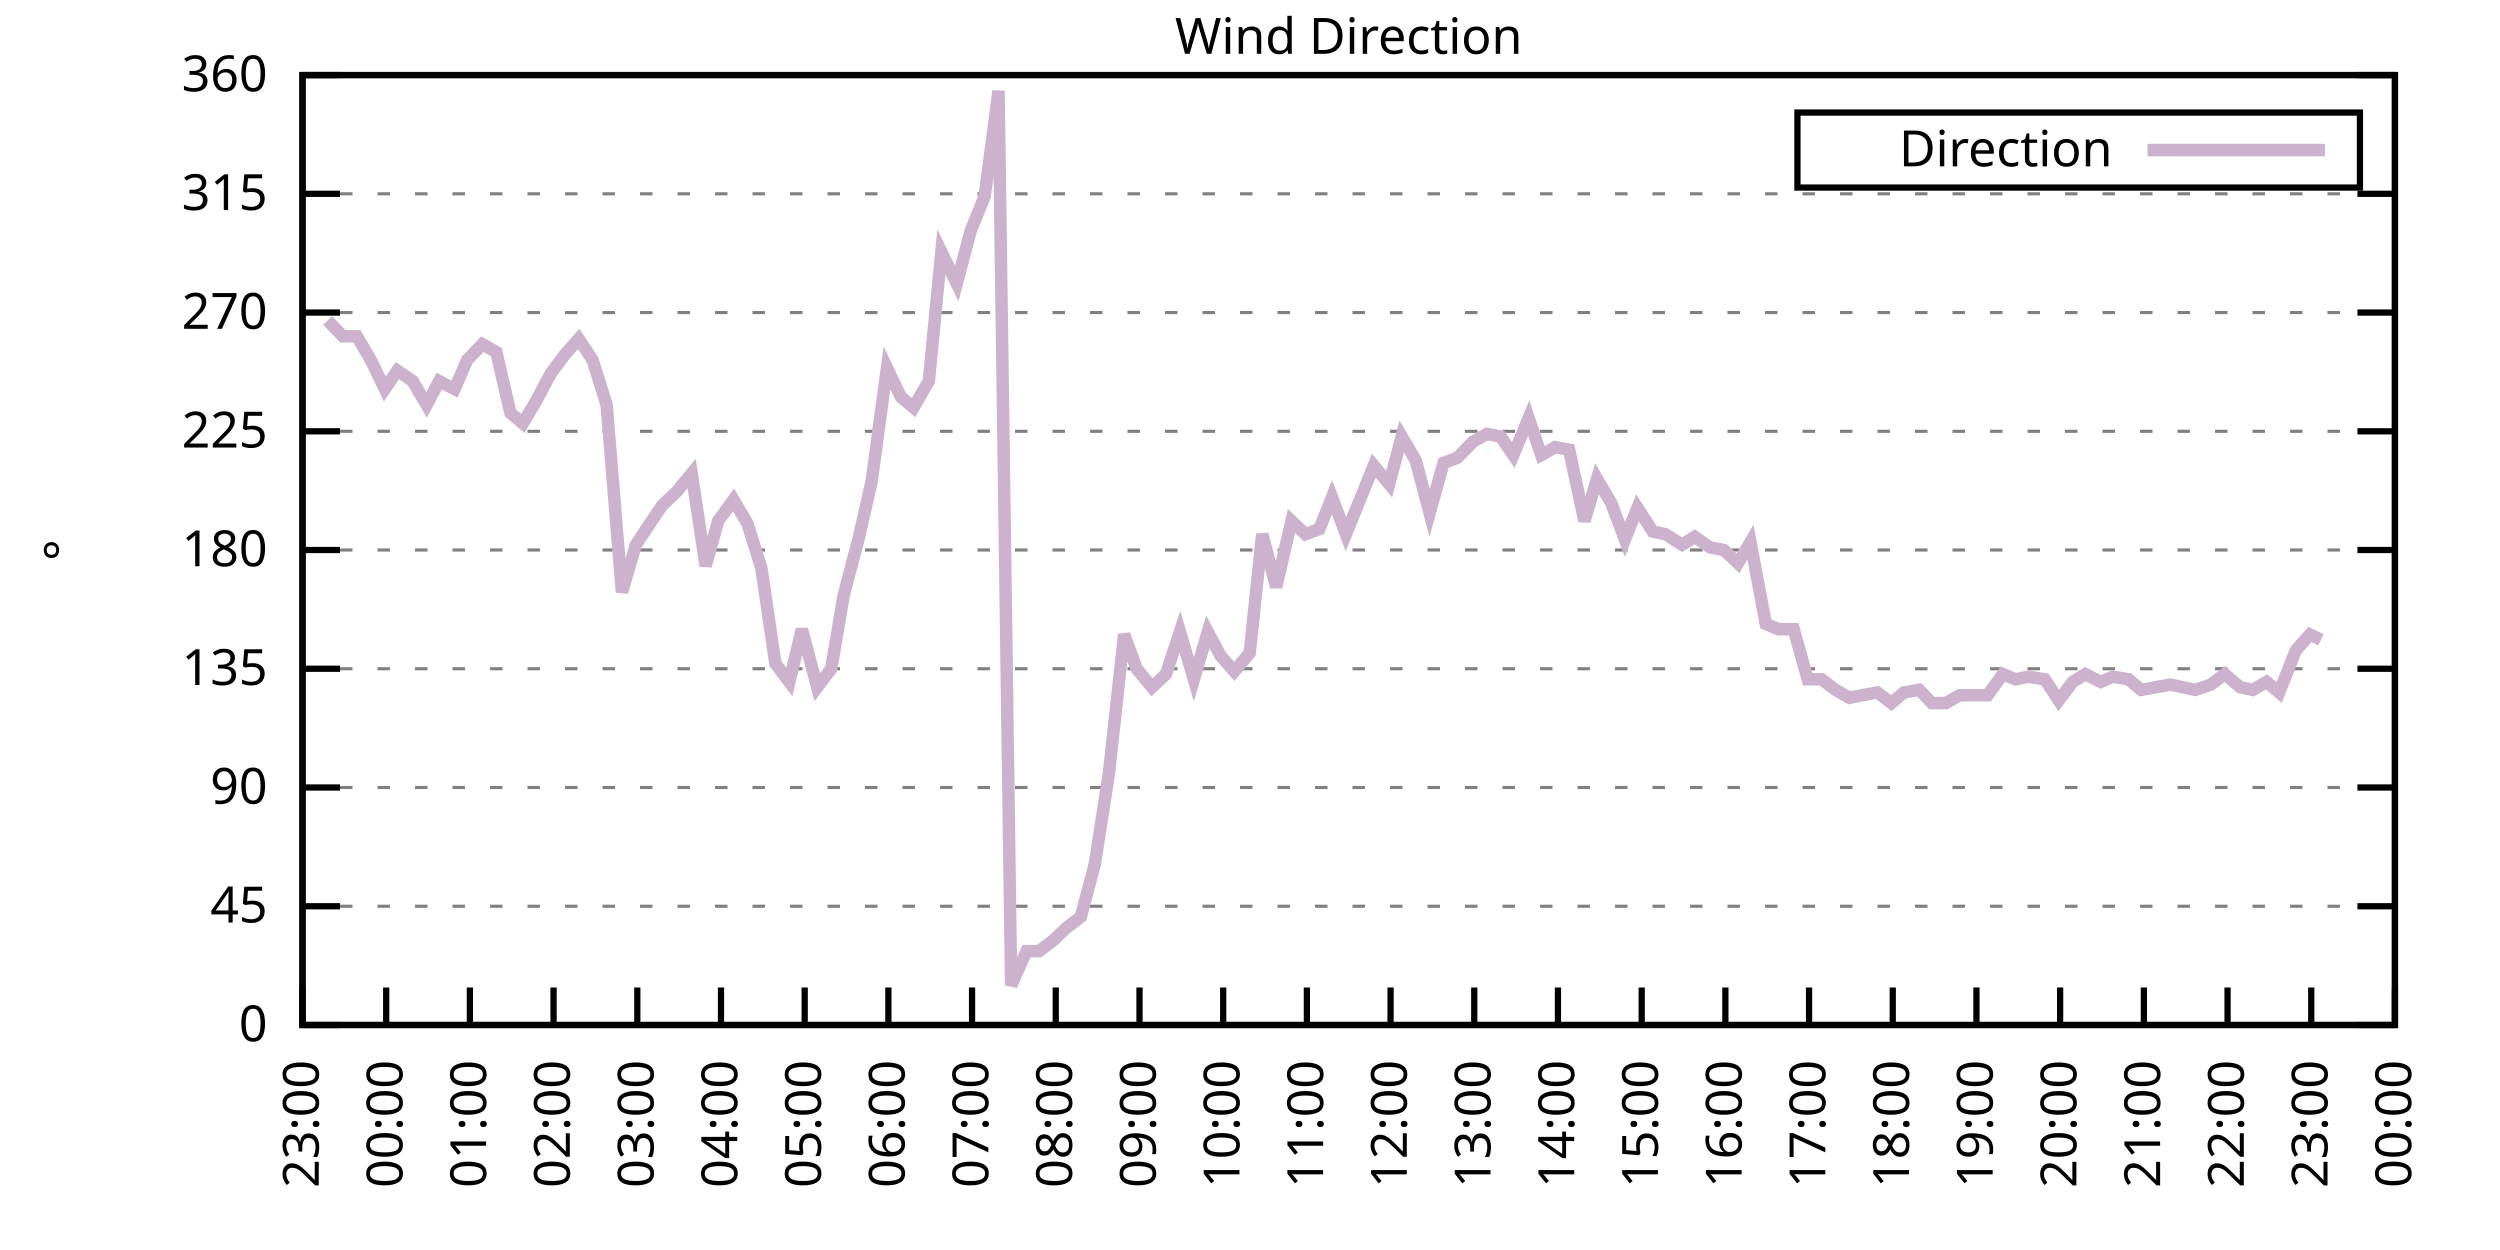
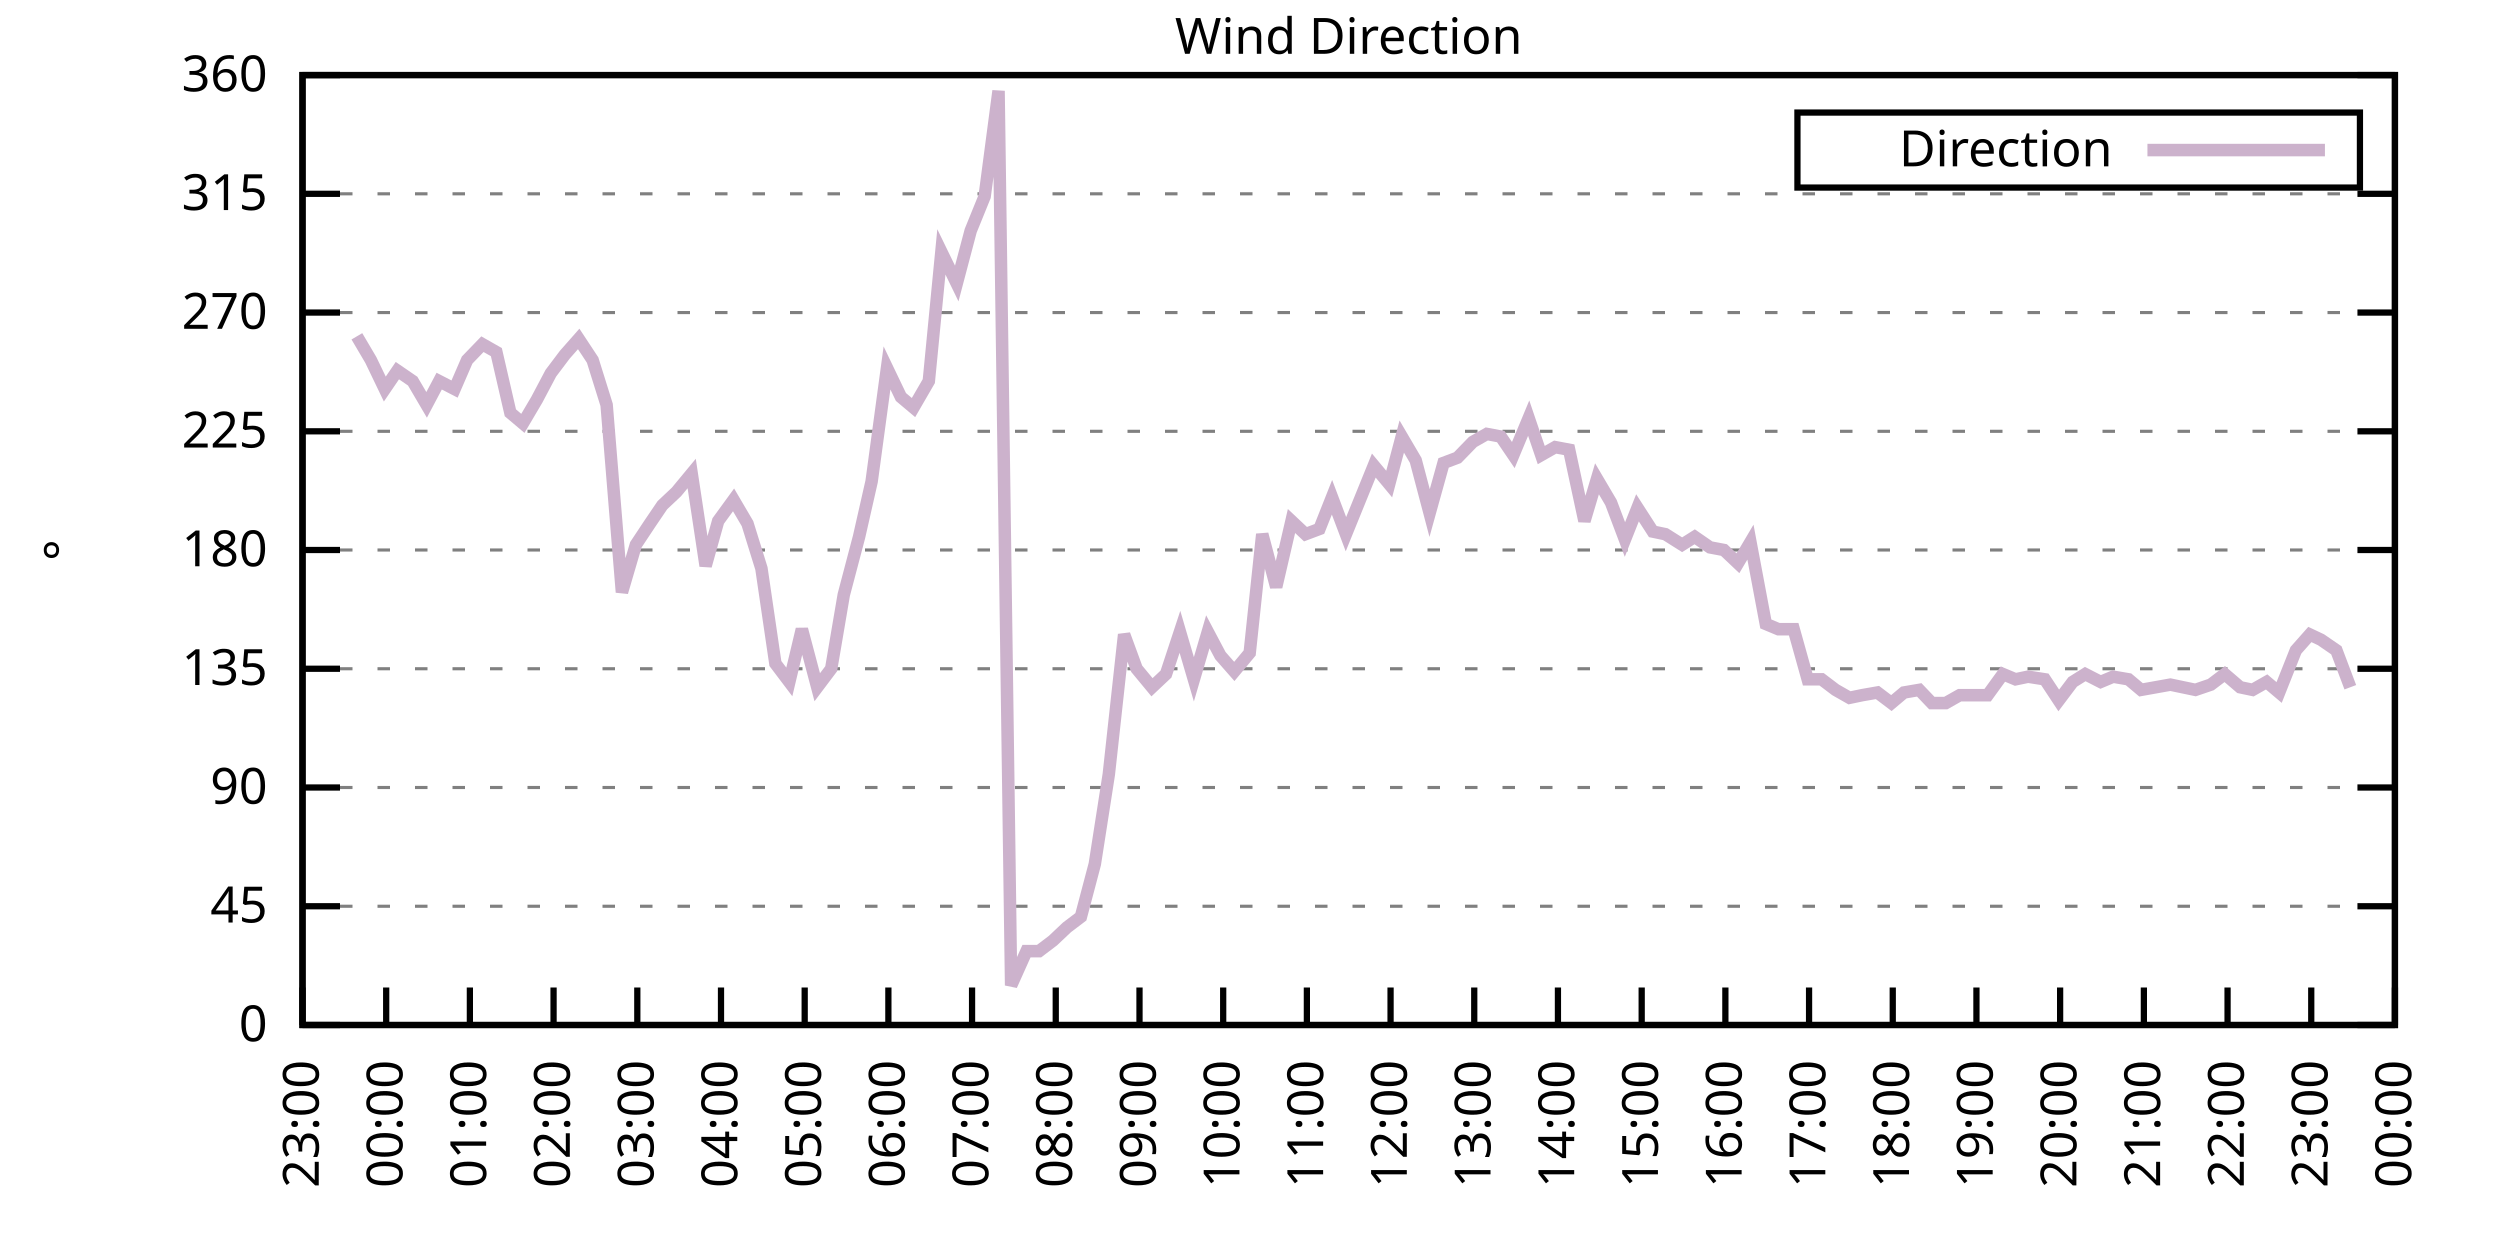
<svg xmlns="http://www.w3.org/2000/svg" xmlns:xlink="http://www.w3.org/1999/xlink" width="400" height="200" viewBox="0 0 400 200">
  <g id="gnuplot_canvas">
    <rect x="0" y="0" width="400" height="200" fill="none" />
    <defs>
      <circle id="gpDot" r="0.5" stroke-width="0.5" stroke="currentColor" />
      <path id="gpPt0" stroke-width="0.333" stroke="currentColor" d="M-1,0 h2 M0,-1 v2" />
      <path id="gpPt1" stroke-width="0.333" stroke="currentColor" d="M-1,-1 L1,1 M1,-1 L-1,1" />
      <path id="gpPt2" stroke-width="0.333" stroke="currentColor" d="M-1,0 L1,0 M0,-1 L0,1 M-1,-1 L1,1 M-1,1 L1,-1" />
      <rect id="gpPt3" stroke-width="0.333" stroke="currentColor" x="-1" y="-1" width="2" height="2" />
      <rect id="gpPt4" stroke-width="0.333" stroke="currentColor" fill="currentColor" x="-1" y="-1" width="2" height="2" />
      <circle id="gpPt5" stroke-width="0.333" stroke="currentColor" cx="0" cy="0" r="1" />
      <use xlink:href="#gpPt5" id="gpPt6" fill="currentColor" stroke="none" />
      <path id="gpPt7" stroke-width="0.333" stroke="currentColor" d="M0,-1.33 L-1.33,0.67 L1.33,0.67 z" />
      <use xlink:href="#gpPt7" id="gpPt8" fill="currentColor" stroke="none" />
      <use xlink:href="#gpPt7" id="gpPt9" stroke="currentColor" transform="rotate(180)" />
      <use xlink:href="#gpPt9" id="gpPt10" fill="currentColor" stroke="none" />
      <use xlink:href="#gpPt3" id="gpPt11" stroke="currentColor" transform="rotate(45)" />
      <use xlink:href="#gpPt11" id="gpPt12" fill="currentColor" stroke="none" />
      <path id="gpPt13" stroke-width="0.333" stroke="currentColor" d="M0,1.330 L1.265,0.411 L0.782,-1.067 L-0.782,-1.076 L-1.265,0.411 z" />
      <use xlink:href="#gpPt13" id="gpPt14" fill="currentColor" stroke="none" />
      <filter id="textbox" filterUnits="objectBoundingBox" x="0" y="0" height="1" width="1">
        <feFlood flood-color="white" flood-opacity="1" result="bgnd" />
        <feComposite in="SourceGraphic" in2="bgnd" operator="atop" />
      </filter>
      <filter id="greybox" filterUnits="objectBoundingBox" x="0" y="0" height="1" width="1">
        <feFlood flood-color="lightgrey" flood-opacity="1" result="grey" />
        <feComposite in="SourceGraphic" in2="grey" operator="atop" />
      </filter>
    </defs>
    <g fill="none" color="white" stroke="currentColor" stroke-width="1.00" stroke-linecap="butt" stroke-linejoin="miter">
</g>
    <g fill="none" color="black" stroke="currentColor" stroke-width="1.00" stroke-linecap="butt" stroke-linejoin="miter">
      <g stroke="none" shape-rendering="crispEdges">
        <polygon fill="rgb(255, 255, 255)" points="48.40,164.00 383.18,164.00 383.18,12.02 48.40,12.02 " />
      </g>
    </g>
    <g fill="none" color="black" stroke="currentColor" stroke-width="1.00" stroke-linecap="butt" stroke-linejoin="miter">
</g>
    <g fill="none" color="black" stroke="black" stroke-width="0.50" stroke-linecap="butt" stroke-linejoin="miter">
</g>
    <g fill="none" color="gray" stroke="currentColor" stroke-width="0.50" stroke-linecap="butt" stroke-linejoin="miter">
      <path stroke="gray" stroke-dasharray="2,4" class="gridline" d="M48.40,164.00 L383.19,164.00  " />
    </g>
    <g fill="none" color="gray" stroke="gray" stroke-width="1.00" stroke-linecap="butt" stroke-linejoin="miter">
</g>
    <g fill="none" color="black" stroke="currentColor" stroke-width="1.00" stroke-linecap="butt" stroke-linejoin="miter">
      <path stroke="black" d="M48.40,164.00 L54.40,164.00 M383.19,164.00 L377.19,164.00  " />
      <g transform="translate(42.80,166.60)" stroke="none" fill="black" font-family="Sans" font-size="8.00" text-anchor="end">
        <text>
          <tspan font-family="Sans"> 0</tspan>
        </text>
      </g>
    </g>
    <g fill="none" color="black" stroke="currentColor" stroke-width="1.00" stroke-linecap="butt" stroke-linejoin="miter">
</g>
    <g fill="none" color="black" stroke="black" stroke-width="0.50" stroke-linecap="butt" stroke-linejoin="miter">
</g>
    <g fill="none" color="gray" stroke="currentColor" stroke-width="0.50" stroke-linecap="butt" stroke-linejoin="miter">
      <path stroke="gray" stroke-dasharray="2,4" class="gridline" d="M48.40,145.00 L383.19,145.00  " />
    </g>
    <g fill="none" color="gray" stroke="gray" stroke-width="1.00" stroke-linecap="butt" stroke-linejoin="miter">
</g>
    <g fill="none" color="black" stroke="currentColor" stroke-width="1.00" stroke-linecap="butt" stroke-linejoin="miter">
      <path stroke="black" d="M48.40,145.00 L54.40,145.00 M383.19,145.00 L377.19,145.00  " />
      <g transform="translate(42.80,147.60)" stroke="none" fill="black" font-family="Sans" font-size="8.00" text-anchor="end">
        <text>
          <tspan font-family="Sans"> 45</tspan>
        </text>
      </g>
    </g>
    <g fill="none" color="black" stroke="currentColor" stroke-width="1.00" stroke-linecap="butt" stroke-linejoin="miter">
</g>
    <g fill="none" color="black" stroke="black" stroke-width="0.50" stroke-linecap="butt" stroke-linejoin="miter">
</g>
    <g fill="none" color="gray" stroke="currentColor" stroke-width="0.50" stroke-linecap="butt" stroke-linejoin="miter">
      <path stroke="gray" stroke-dasharray="2,4" class="gridline" d="M48.40,126.00 L383.19,126.00  " />
    </g>
    <g fill="none" color="gray" stroke="gray" stroke-width="1.00" stroke-linecap="butt" stroke-linejoin="miter">
</g>
    <g fill="none" color="black" stroke="currentColor" stroke-width="1.00" stroke-linecap="butt" stroke-linejoin="miter">
      <path stroke="black" d="M48.40,126.00 L54.40,126.00 M383.19,126.00 L377.19,126.00  " />
      <g transform="translate(42.80,128.60)" stroke="none" fill="black" font-family="Sans" font-size="8.00" text-anchor="end">
        <text>
          <tspan font-family="Sans"> 90</tspan>
        </text>
      </g>
    </g>
    <g fill="none" color="black" stroke="currentColor" stroke-width="1.00" stroke-linecap="butt" stroke-linejoin="miter">
</g>
    <g fill="none" color="black" stroke="black" stroke-width="0.50" stroke-linecap="butt" stroke-linejoin="miter">
</g>
    <g fill="none" color="gray" stroke="currentColor" stroke-width="0.50" stroke-linecap="butt" stroke-linejoin="miter">
      <path stroke="gray" stroke-dasharray="2,4" class="gridline" d="M48.40,107.00 L383.19,107.00  " />
    </g>
    <g fill="none" color="gray" stroke="gray" stroke-width="1.00" stroke-linecap="butt" stroke-linejoin="miter">
</g>
    <g fill="none" color="black" stroke="currentColor" stroke-width="1.00" stroke-linecap="butt" stroke-linejoin="miter">
      <path stroke="black" d="M48.40,107.00 L54.40,107.00 M383.19,107.00 L377.19,107.00  " />
      <g transform="translate(42.80,109.60)" stroke="none" fill="black" font-family="Sans" font-size="8.00" text-anchor="end">
        <text>
          <tspan font-family="Sans"> 135</tspan>
        </text>
      </g>
    </g>
    <g fill="none" color="black" stroke="currentColor" stroke-width="1.00" stroke-linecap="butt" stroke-linejoin="miter">
</g>
    <g fill="none" color="black" stroke="black" stroke-width="0.50" stroke-linecap="butt" stroke-linejoin="miter">
</g>
    <g fill="none" color="gray" stroke="currentColor" stroke-width="0.50" stroke-linecap="butt" stroke-linejoin="miter">
      <path stroke="gray" stroke-dasharray="2,4" class="gridline" d="M48.40,88.00 L383.19,88.00  " />
    </g>
    <g fill="none" color="gray" stroke="gray" stroke-width="1.00" stroke-linecap="butt" stroke-linejoin="miter">
</g>
    <g fill="none" color="black" stroke="currentColor" stroke-width="1.00" stroke-linecap="butt" stroke-linejoin="miter">
      <path stroke="black" d="M48.40,88.00 L54.40,88.00 M383.19,88.00 L377.19,88.00  " />
      <g transform="translate(42.80,90.60)" stroke="none" fill="black" font-family="Sans" font-size="8.00" text-anchor="end">
        <text>
          <tspan font-family="Sans"> 180</tspan>
        </text>
      </g>
    </g>
    <g fill="none" color="black" stroke="currentColor" stroke-width="1.00" stroke-linecap="butt" stroke-linejoin="miter">
</g>
    <g fill="none" color="black" stroke="black" stroke-width="0.50" stroke-linecap="butt" stroke-linejoin="miter">
</g>
    <g fill="none" color="gray" stroke="currentColor" stroke-width="0.50" stroke-linecap="butt" stroke-linejoin="miter">
      <path stroke="gray" stroke-dasharray="2,4" class="gridline" d="M48.40,69.01 L383.19,69.01  " />
    </g>
    <g fill="none" color="gray" stroke="gray" stroke-width="1.00" stroke-linecap="butt" stroke-linejoin="miter">
</g>
    <g fill="none" color="black" stroke="currentColor" stroke-width="1.00" stroke-linecap="butt" stroke-linejoin="miter">
      <path stroke="black" d="M48.40,69.01 L54.40,69.01 M383.19,69.01 L377.19,69.01  " />
      <g transform="translate(42.80,71.61)" stroke="none" fill="black" font-family="Sans" font-size="8.00" text-anchor="end">
        <text>
          <tspan font-family="Sans"> 225</tspan>
        </text>
      </g>
    </g>
    <g fill="none" color="black" stroke="currentColor" stroke-width="1.00" stroke-linecap="butt" stroke-linejoin="miter">
</g>
    <g fill="none" color="black" stroke="black" stroke-width="0.50" stroke-linecap="butt" stroke-linejoin="miter">
</g>
    <g fill="none" color="gray" stroke="currentColor" stroke-width="0.50" stroke-linecap="butt" stroke-linejoin="miter">
      <path stroke="gray" stroke-dasharray="2,4" class="gridline" d="M48.40,50.01 L383.19,50.01  " />
    </g>
    <g fill="none" color="gray" stroke="gray" stroke-width="1.00" stroke-linecap="butt" stroke-linejoin="miter">
</g>
    <g fill="none" color="black" stroke="currentColor" stroke-width="1.00" stroke-linecap="butt" stroke-linejoin="miter">
      <path stroke="black" d="M48.40,50.01 L54.40,50.01 M383.19,50.01 L377.19,50.01  " />
      <g transform="translate(42.80,52.61)" stroke="none" fill="black" font-family="Sans" font-size="8.00" text-anchor="end">
        <text>
          <tspan font-family="Sans"> 270</tspan>
        </text>
      </g>
    </g>
    <g fill="none" color="black" stroke="currentColor" stroke-width="1.00" stroke-linecap="butt" stroke-linejoin="miter">
</g>
    <g fill="none" color="black" stroke="black" stroke-width="0.50" stroke-linecap="butt" stroke-linejoin="miter">
</g>
    <g fill="none" color="gray" stroke="currentColor" stroke-width="0.50" stroke-linecap="butt" stroke-linejoin="miter">
      <path stroke="gray" stroke-dasharray="2,4" class="gridline" d="M48.40,31.01 L383.19,31.01  " />
    </g>
    <g fill="none" color="gray" stroke="gray" stroke-width="1.00" stroke-linecap="butt" stroke-linejoin="miter">
</g>
    <g fill="none" color="black" stroke="currentColor" stroke-width="1.00" stroke-linecap="butt" stroke-linejoin="miter">
      <path stroke="black" d="M48.40,31.01 L54.40,31.01 M383.19,31.01 L377.19,31.01  " />
      <g transform="translate(42.80,33.61)" stroke="none" fill="black" font-family="Sans" font-size="8.00" text-anchor="end">
        <text>
          <tspan font-family="Sans"> 315</tspan>
        </text>
      </g>
    </g>
    <g fill="none" color="black" stroke="currentColor" stroke-width="1.00" stroke-linecap="butt" stroke-linejoin="miter">
</g>
    <g fill="none" color="black" stroke="black" stroke-width="0.50" stroke-linecap="butt" stroke-linejoin="miter">
</g>
    <g fill="none" color="gray" stroke="currentColor" stroke-width="0.50" stroke-linecap="butt" stroke-linejoin="miter">
      <path stroke="gray" stroke-dasharray="2,4" class="gridline" d="M48.40,12.01 L383.19,12.01  " />
    </g>
    <g fill="none" color="gray" stroke="gray" stroke-width="1.00" stroke-linecap="butt" stroke-linejoin="miter">
</g>
    <g fill="none" color="black" stroke="currentColor" stroke-width="1.00" stroke-linecap="butt" stroke-linejoin="miter">
      <path stroke="black" d="M48.40,12.01 L54.40,12.01 M383.19,12.01 L377.19,12.01  " />
      <g transform="translate(42.80,14.61)" stroke="none" fill="black" font-family="Sans" font-size="8.00" text-anchor="end">
        <text>
          <tspan font-family="Sans"> 360</tspan>
        </text>
      </g>
    </g>
    <g fill="none" color="black" stroke="currentColor" stroke-width="1.00" stroke-linecap="butt" stroke-linejoin="miter">
      <path stroke="black" d="M48.40,164.00 L48.40,158.00  " />
      <g transform="translate(51.00,169.60) rotate(270.00)" stroke="none" fill="black" font-family="Sans" font-size="8.00" text-anchor="end">
        <text>
          <tspan font-family="Sans">23:00</tspan>
        </text>
      </g>
    </g>
    <g fill="none" color="black" stroke="currentColor" stroke-width="1.00" stroke-linecap="butt" stroke-linejoin="miter">
      <path stroke="black" d="M61.79,164.00 L61.79,158.00  " />
      <g transform="translate(64.39,169.60) rotate(270.00)" stroke="none" fill="black" font-family="Sans" font-size="8.00" text-anchor="end">
        <text>
          <tspan font-family="Sans">00:00</tspan>
        </text>
      </g>
    </g>
    <g fill="none" color="black" stroke="currentColor" stroke-width="1.00" stroke-linecap="butt" stroke-linejoin="miter">
      <path stroke="black" d="M75.18,164.00 L75.18,158.00  " />
      <g transform="translate(77.78,169.60) rotate(270.00)" stroke="none" fill="black" font-family="Sans" font-size="8.00" text-anchor="end">
        <text>
          <tspan font-family="Sans">01:00</tspan>
        </text>
      </g>
    </g>
    <g fill="none" color="black" stroke="currentColor" stroke-width="1.00" stroke-linecap="butt" stroke-linejoin="miter">
      <path stroke="black" d="M88.57,164.00 L88.57,158.00  " />
      <g transform="translate(91.17,169.60) rotate(270.00)" stroke="none" fill="black" font-family="Sans" font-size="8.00" text-anchor="end">
        <text>
          <tspan font-family="Sans">02:00</tspan>
        </text>
      </g>
    </g>
    <g fill="none" color="black" stroke="currentColor" stroke-width="1.00" stroke-linecap="butt" stroke-linejoin="miter">
      <path stroke="black" d="M101.97,164.00 L101.97,158.00  " />
      <g transform="translate(104.57,169.60) rotate(270.00)" stroke="none" fill="black" font-family="Sans" font-size="8.00" text-anchor="end">
        <text>
          <tspan font-family="Sans">03:00</tspan>
        </text>
      </g>
    </g>
    <g fill="none" color="black" stroke="currentColor" stroke-width="1.00" stroke-linecap="butt" stroke-linejoin="miter">
      <path stroke="black" d="M115.36,164.00 L115.36,158.00  " />
      <g transform="translate(117.96,169.60) rotate(270.00)" stroke="none" fill="black" font-family="Sans" font-size="8.00" text-anchor="end">
        <text>
          <tspan font-family="Sans">04:00</tspan>
        </text>
      </g>
    </g>
    <g fill="none" color="black" stroke="currentColor" stroke-width="1.00" stroke-linecap="butt" stroke-linejoin="miter">
      <path stroke="black" d="M128.75,164.00 L128.75,158.00  " />
      <g transform="translate(131.35,169.60) rotate(270.00)" stroke="none" fill="black" font-family="Sans" font-size="8.00" text-anchor="end">
        <text>
          <tspan font-family="Sans">05:00</tspan>
        </text>
      </g>
    </g>
    <g fill="none" color="black" stroke="currentColor" stroke-width="1.00" stroke-linecap="butt" stroke-linejoin="miter">
      <path stroke="black" d="M142.14,164.00 L142.14,158.00  " />
      <g transform="translate(144.74,169.60) rotate(270.00)" stroke="none" fill="black" font-family="Sans" font-size="8.00" text-anchor="end">
        <text>
          <tspan font-family="Sans">06:00</tspan>
        </text>
      </g>
    </g>
    <g fill="none" color="black" stroke="currentColor" stroke-width="1.00" stroke-linecap="butt" stroke-linejoin="miter">
      <path stroke="black" d="M155.53,164.00 L155.53,158.00  " />
      <g transform="translate(158.13,169.60) rotate(270.00)" stroke="none" fill="black" font-family="Sans" font-size="8.00" text-anchor="end">
        <text>
          <tspan font-family="Sans">07:00</tspan>
        </text>
      </g>
    </g>
    <g fill="none" color="black" stroke="currentColor" stroke-width="1.00" stroke-linecap="butt" stroke-linejoin="miter">
      <path stroke="black" d="M168.92,164.00 L168.92,158.00  " />
      <g transform="translate(171.52,169.60) rotate(270.00)" stroke="none" fill="black" font-family="Sans" font-size="8.00" text-anchor="end">
        <text>
          <tspan font-family="Sans">08:00</tspan>
        </text>
      </g>
    </g>
    <g fill="none" color="black" stroke="currentColor" stroke-width="1.00" stroke-linecap="butt" stroke-linejoin="miter">
      <path stroke="black" d="M182.32,164.00 L182.32,158.00  " />
      <g transform="translate(184.92,169.60) rotate(270.00)" stroke="none" fill="black" font-family="Sans" font-size="8.00" text-anchor="end">
        <text>
          <tspan font-family="Sans">09:00</tspan>
        </text>
      </g>
    </g>
    <g fill="none" color="black" stroke="currentColor" stroke-width="1.00" stroke-linecap="butt" stroke-linejoin="miter">
      <path stroke="black" d="M195.71,164.00 L195.71,158.00  " />
      <g transform="translate(198.31,169.60) rotate(270.00)" stroke="none" fill="black" font-family="Sans" font-size="8.00" text-anchor="end">
        <text>
          <tspan font-family="Sans">10:00</tspan>
        </text>
      </g>
    </g>
    <g fill="none" color="black" stroke="currentColor" stroke-width="1.00" stroke-linecap="butt" stroke-linejoin="miter">
      <path stroke="black" d="M209.10,164.00 L209.10,158.00  " />
      <g transform="translate(211.70,169.60) rotate(270.00)" stroke="none" fill="black" font-family="Sans" font-size="8.00" text-anchor="end">
        <text>
          <tspan font-family="Sans">11:00</tspan>
        </text>
      </g>
    </g>
    <g fill="none" color="black" stroke="currentColor" stroke-width="1.00" stroke-linecap="butt" stroke-linejoin="miter">
      <path stroke="black" d="M222.49,164.00 L222.49,158.00  " />
      <g transform="translate(225.09,169.60) rotate(270.00)" stroke="none" fill="black" font-family="Sans" font-size="8.00" text-anchor="end">
        <text>
          <tspan font-family="Sans">12:00</tspan>
        </text>
      </g>
    </g>
    <g fill="none" color="black" stroke="currentColor" stroke-width="1.00" stroke-linecap="butt" stroke-linejoin="miter">
      <path stroke="black" d="M235.88,164.00 L235.88,158.00  " />
      <g transform="translate(238.48,169.60) rotate(270.00)" stroke="none" fill="black" font-family="Sans" font-size="8.00" text-anchor="end">
        <text>
          <tspan font-family="Sans">13:00</tspan>
        </text>
      </g>
    </g>
    <g fill="none" color="black" stroke="currentColor" stroke-width="1.00" stroke-linecap="butt" stroke-linejoin="miter">
      <path stroke="black" d="M249.27,164.00 L249.27,158.00  " />
      <g transform="translate(251.87,169.60) rotate(270.00)" stroke="none" fill="black" font-family="Sans" font-size="8.00" text-anchor="end">
        <text>
          <tspan font-family="Sans">14:00</tspan>
        </text>
      </g>
    </g>
    <g fill="none" color="black" stroke="currentColor" stroke-width="1.00" stroke-linecap="butt" stroke-linejoin="miter">
      <path stroke="black" d="M262.67,164.00 L262.67,158.00  " />
      <g transform="translate(265.27,169.60) rotate(270.00)" stroke="none" fill="black" font-family="Sans" font-size="8.00" text-anchor="end">
        <text>
          <tspan font-family="Sans">15:00</tspan>
        </text>
      </g>
    </g>
    <g fill="none" color="black" stroke="currentColor" stroke-width="1.00" stroke-linecap="butt" stroke-linejoin="miter">
      <path stroke="black" d="M276.06,164.00 L276.06,158.00  " />
      <g transform="translate(278.66,169.60) rotate(270.00)" stroke="none" fill="black" font-family="Sans" font-size="8.00" text-anchor="end">
        <text>
          <tspan font-family="Sans">16:00</tspan>
        </text>
      </g>
    </g>
    <g fill="none" color="black" stroke="currentColor" stroke-width="1.00" stroke-linecap="butt" stroke-linejoin="miter">
      <path stroke="black" d="M289.45,164.00 L289.45,158.00  " />
      <g transform="translate(292.05,169.60) rotate(270.00)" stroke="none" fill="black" font-family="Sans" font-size="8.00" text-anchor="end">
        <text>
          <tspan font-family="Sans">17:00</tspan>
        </text>
      </g>
    </g>
    <g fill="none" color="black" stroke="currentColor" stroke-width="1.00" stroke-linecap="butt" stroke-linejoin="miter">
      <path stroke="black" d="M302.84,164.00 L302.84,158.00  " />
      <g transform="translate(305.44,169.60) rotate(270.00)" stroke="none" fill="black" font-family="Sans" font-size="8.00" text-anchor="end">
        <text>
          <tspan font-family="Sans">18:00</tspan>
        </text>
      </g>
    </g>
    <g fill="none" color="black" stroke="currentColor" stroke-width="1.00" stroke-linecap="butt" stroke-linejoin="miter">
      <path stroke="black" d="M316.23,164.00 L316.23,158.00  " />
      <g transform="translate(318.83,169.60) rotate(270.00)" stroke="none" fill="black" font-family="Sans" font-size="8.00" text-anchor="end">
        <text>
          <tspan font-family="Sans">19:00</tspan>
        </text>
      </g>
    </g>
    <g fill="none" color="black" stroke="currentColor" stroke-width="1.00" stroke-linecap="butt" stroke-linejoin="miter">
      <path stroke="black" d="M329.62,164.00 L329.62,158.00  " />
      <g transform="translate(332.22,169.60) rotate(270.00)" stroke="none" fill="black" font-family="Sans" font-size="8.00" text-anchor="end">
        <text>
          <tspan font-family="Sans">20:00</tspan>
        </text>
      </g>
    </g>
    <g fill="none" color="black" stroke="currentColor" stroke-width="1.00" stroke-linecap="butt" stroke-linejoin="miter">
      <path stroke="black" d="M343.02,164.00 L343.02,158.00  " />
      <g transform="translate(345.62,169.60) rotate(270.00)" stroke="none" fill="black" font-family="Sans" font-size="8.00" text-anchor="end">
        <text>
          <tspan font-family="Sans">21:00</tspan>
        </text>
      </g>
    </g>
    <g fill="none" color="black" stroke="currentColor" stroke-width="1.00" stroke-linecap="butt" stroke-linejoin="miter">
      <path stroke="black" d="M356.41,164.00 L356.41,158.00  " />
      <g transform="translate(359.01,169.60) rotate(270.00)" stroke="none" fill="black" font-family="Sans" font-size="8.00" text-anchor="end">
        <text>
          <tspan font-family="Sans">22:00</tspan>
        </text>
      </g>
    </g>
    <g fill="none" color="black" stroke="currentColor" stroke-width="1.00" stroke-linecap="butt" stroke-linejoin="miter">
      <path stroke="black" d="M369.80,164.00 L369.80,158.00  " />
      <g transform="translate(372.40,169.60) rotate(270.00)" stroke="none" fill="black" font-family="Sans" font-size="8.00" text-anchor="end">
        <text>
          <tspan font-family="Sans">23:00</tspan>
        </text>
      </g>
    </g>
    <g fill="none" color="black" stroke="currentColor" stroke-width="1.00" stroke-linecap="butt" stroke-linejoin="miter">
      <path stroke="black" d="M383.19,164.00 L383.19,158.00  " />
      <g transform="translate(385.79,169.60) rotate(270.00)" stroke="none" fill="black" font-family="Sans" font-size="8.00" text-anchor="end">
        <text>
          <tspan font-family="Sans">00:00</tspan>
        </text>
      </g>
    </g>
    <g fill="none" color="black" stroke="currentColor" stroke-width="1.00" stroke-linecap="butt" stroke-linejoin="miter">
</g>
    <g fill="none" color="black" stroke="currentColor" stroke-width="1.00" stroke-linecap="butt" stroke-linejoin="miter">
      <path stroke="black" d="M48.40,12.01 L48.40,164.00 L383.19,164.00 L383.19,12.01 L48.40,12.01 Z  " />
    </g>
    <g fill="none" color="black" stroke="currentColor" stroke-width="1.00" stroke-linecap="butt" stroke-linejoin="miter">
</g>
    <g fill="none" color="black" stroke="currentColor" stroke-width="1.00" stroke-linecap="butt" stroke-linejoin="miter">
      <path stroke="black" d="M287.59,30.01 L287.59,18.01 L377.59,18.01 L377.59,30.01 L287.59,30.01 Z  " />
    </g>
    <g id="Wind_direction_plot_1">
      <g fill="none" color="white" stroke="black" stroke-width="2.00" stroke-linecap="butt" stroke-linejoin="miter">
</g>
      <g fill="none" color="black" stroke="currentColor" stroke-width="2.00" stroke-linecap="butt" stroke-linejoin="miter">
        <g transform="translate(337.99,26.61)" stroke="none" fill="black" font-family="Sans" font-size="8.00" text-anchor="end">
          <text>
            <tspan font-family="Sans">Direction</tspan>
          </text>
        </g>
      </g>
      <g fill="none" color="black" stroke="currentColor" stroke-width="2.00" stroke-linecap="butt" stroke-linejoin="miter">
-         <path stroke="rgb(204, 178, 204)" d="M343.59,24.01 L371.99,24.01 M52.42,51.27 L54.87,53.81 L57.10,53.81 L59.34,57.61 L61.57,62.25 L63.58,59.30   L66.03,60.98 L68.26,64.78 L70.27,60.98 L72.73,62.25 L74.74,57.61 L77.19,55.07 L79.42,56.34 L81.66,66.05   L83.66,67.74 L85.90,63.94 L88.13,59.72 L90.36,56.76 L92.59,54.23 L94.82,57.61 L97.06,64.78 L99.51,94.76   L101.74,87.16 L103.98,83.78 L105.98,80.83 L108.22,78.72 L110.67,75.76 L112.90,90.54 L114.91,83.36 L117.37,79.98   L119.60,83.78 L121.83,90.96 L124.06,106.16 L126.29,109.11 L128.30,100.67 L130.76,109.96 L132.99,107.00 L135.00,95.18   L137.45,85.89 L139.46,77.03 L141.92,58.87 L144.15,63.52 L146.16,65.21 L148.61,60.98 L150.62,40.30 L153.08,45.36   L155.31,36.92 L157.54,31.43 L159.77,14.54 L161.78,157.67 L164.24,152.18 L166.25,152.18 L168.48,150.49 L170.71,148.38   L172.94,146.69 L175.17,138.25 L177.41,123.89 L179.86,101.52 L181.87,107.00 L184.32,109.96 L186.56,107.85 L188.79,101.09   L191.02,108.69 L193.25,101.09 L195.26,104.89 L197.49,107.43 L199.95,104.47 L201.96,85.47 L204.19,93.92 L206.64,83.36   L208.88,85.47 L211.11,84.63 L213.12,79.56 L215.35,85.47 L219.81,74.49 L222.27,77.45 L224.28,69.85 L226.51,73.65   L228.74,82.09 L230.97,74.07 L233.20,73.23 L235.66,70.70 L237.89,69.43 L240.12,69.85 L242.13,72.81 L244.59,66.90   L246.60,72.81 L248.83,71.54 L251.06,71.96 L253.51,83.36 L255.52,76.61 L257.76,80.41 L259.99,86.32 L262.00,81.25   L264.45,85.05 L266.46,85.47 L269.14,87.16 L271.15,85.89 L273.60,87.58 L275.83,88.00 L278.07,90.12 L280.07,86.74   L282.53,99.83 L284.54,100.67 L286.99,100.67 L289.23,108.69 L291.46,108.69 L293.69,110.38 L295.92,111.65 L297.93,111.23   L300.39,110.80 L302.62,112.49 L304.63,110.80 L307.08,110.38 L309.09,112.49 L311.32,112.49 L313.55,111.23 L316.01,111.23   L318.02,111.23 L320.47,107.85 L322.48,108.69 L324.49,108.27 L327.17,108.69 L329.40,112.07 L331.63,109.11 L333.64,107.85   L336.10,109.11 L338.10,108.27 L340.56,108.69 L342.57,110.38 L347.26,109.54 L349.26,109.96 L351.27,110.38 L353.73,109.54   L355.96,107.85 L358.42,109.96 L360.42,110.38 L362.66,109.11 L364.66,110.80 L367.34,104.05 L369.58,101.52 L371.36,102.36    " />
+         <path stroke="rgb(204, 178, 204)" d="M343.59,24.01 L371.99,24.01 M57.10,53.81 L59.34,57.61 L61.57,62.25 L63.58,59.30 L66.03,60.98 L68.26,64.78   L70.27,60.98 L72.73,62.25 L74.74,57.61 L77.19,55.07 L79.42,56.34 L81.66,66.05 L83.66,67.74 L85.90,63.94   L88.13,59.72 L90.36,56.76 L92.59,54.23 L94.82,57.61 L97.06,64.78 L99.51,94.76 L101.74,87.16 L103.98,83.78   L105.98,80.83 L108.22,78.72 L110.67,75.76 L112.90,90.54 L114.91,83.36 L117.37,79.98 L119.60,83.78 L121.83,90.96   L124.06,106.16 L126.29,109.11 L128.30,100.67 L130.76,109.96 L132.99,107.00 L135.00,95.18 L137.45,85.89 L139.46,77.03   L141.92,58.87 L144.15,63.52 L146.16,65.21 L148.61,60.98 L150.62,40.30 L153.08,45.36 L155.31,36.92 L157.54,31.43   L159.77,14.54 L161.78,157.67 L164.24,152.18 L166.25,152.18 L168.48,150.49 L170.71,148.38 L172.94,146.69 L175.17,138.25   L177.41,123.89 L179.86,101.52 L181.87,107.00 L184.32,109.96 L186.56,107.85 L188.79,101.09 L191.02,108.69 L193.25,101.09   L195.26,104.89 L197.49,107.43 L199.95,104.47 L201.96,85.47 L204.19,93.92 L206.64,83.36 L208.88,85.47 L211.11,84.63   L213.12,79.56 L215.35,85.47 L219.81,74.49 L222.27,77.45 L224.28,69.85 L226.51,73.65 L228.74,82.09 L230.97,74.07   L233.20,73.23 L235.66,70.70 L237.89,69.43 L240.12,69.85 L242.13,72.81 L244.59,66.90 L246.60,72.81 L248.83,71.54   L251.06,71.96 L253.51,83.36 L255.52,76.61 L257.76,80.41 L259.99,86.32 L262.00,81.25 L264.45,85.05 L266.46,85.47   L269.14,87.16 L271.15,85.89 L273.60,87.58 L275.83,88.00 L278.07,90.12 L280.07,86.74 L282.53,99.83 L284.54,100.67   L286.99,100.67 L289.23,108.69 L291.46,108.69 L293.69,110.38 L295.92,111.65 L297.93,111.23 L300.39,110.80 L302.62,112.49   L304.63,110.80 L307.08,110.38 L309.09,112.49 L311.32,112.49 L313.55,111.23 L316.01,111.23 L318.02,111.23 L320.47,107.85   L322.48,108.69 L324.49,108.27 L327.17,108.69 L329.40,112.07 L331.63,109.11 L333.64,107.85 L336.10,109.11 L338.10,108.27   L340.56,108.69 L342.57,110.38 L347.26,109.54 L349.26,109.96 L351.27,110.38 L353.73,109.54 L355.96,107.85 L358.42,109.96   L360.42,110.38 L362.66,109.11 L364.66,110.80 L367.34,104.05 L369.58,101.52 L371.36,102.36 L373.82,104.05 L376.05,109.96    " />
      </g>
    </g>
    <g fill="none" color="black" stroke="currentColor" stroke-width="2.00" stroke-linecap="butt" stroke-linejoin="miter">
</g>
    <g fill="none" color="black" stroke="black" stroke-width="1.00" stroke-linecap="butt" stroke-linejoin="miter">
</g>
    <g fill="none" color="black" stroke="currentColor" stroke-width="1.00" stroke-linecap="butt" stroke-linejoin="miter">
      <path stroke="black" d="M48.40,12.01 L48.40,164.00 L383.19,164.00 L383.19,12.01 L48.40,12.01 Z  " />
      <g transform="translate(12.80,88.01) rotate(270.00)" stroke="none" fill="black" font-family="Sans" font-size="8.00" text-anchor="middle">
        <text>
          <tspan font-family="Sans">°</tspan>
        </text>
      </g>
    </g>
    <g fill="none" color="black" stroke="currentColor" stroke-width="1.00" stroke-linecap="butt" stroke-linejoin="miter">
</g>
    <g fill="none" color="black" stroke="currentColor" stroke-width="1.00" stroke-linecap="butt" stroke-linejoin="miter">
      <g transform="translate(215.79,8.61)" stroke="none" fill="black" font-family="Sans" font-size="8.00" text-anchor="middle">
        <text>
          <tspan font-family="Sans">Wind Direction</tspan>
        </text>
      </g>
    </g>
    <g fill="none" color="black" stroke="currentColor" stroke-width="1.00" stroke-linecap="butt" stroke-linejoin="miter">
</g>
  </g>
</svg>
